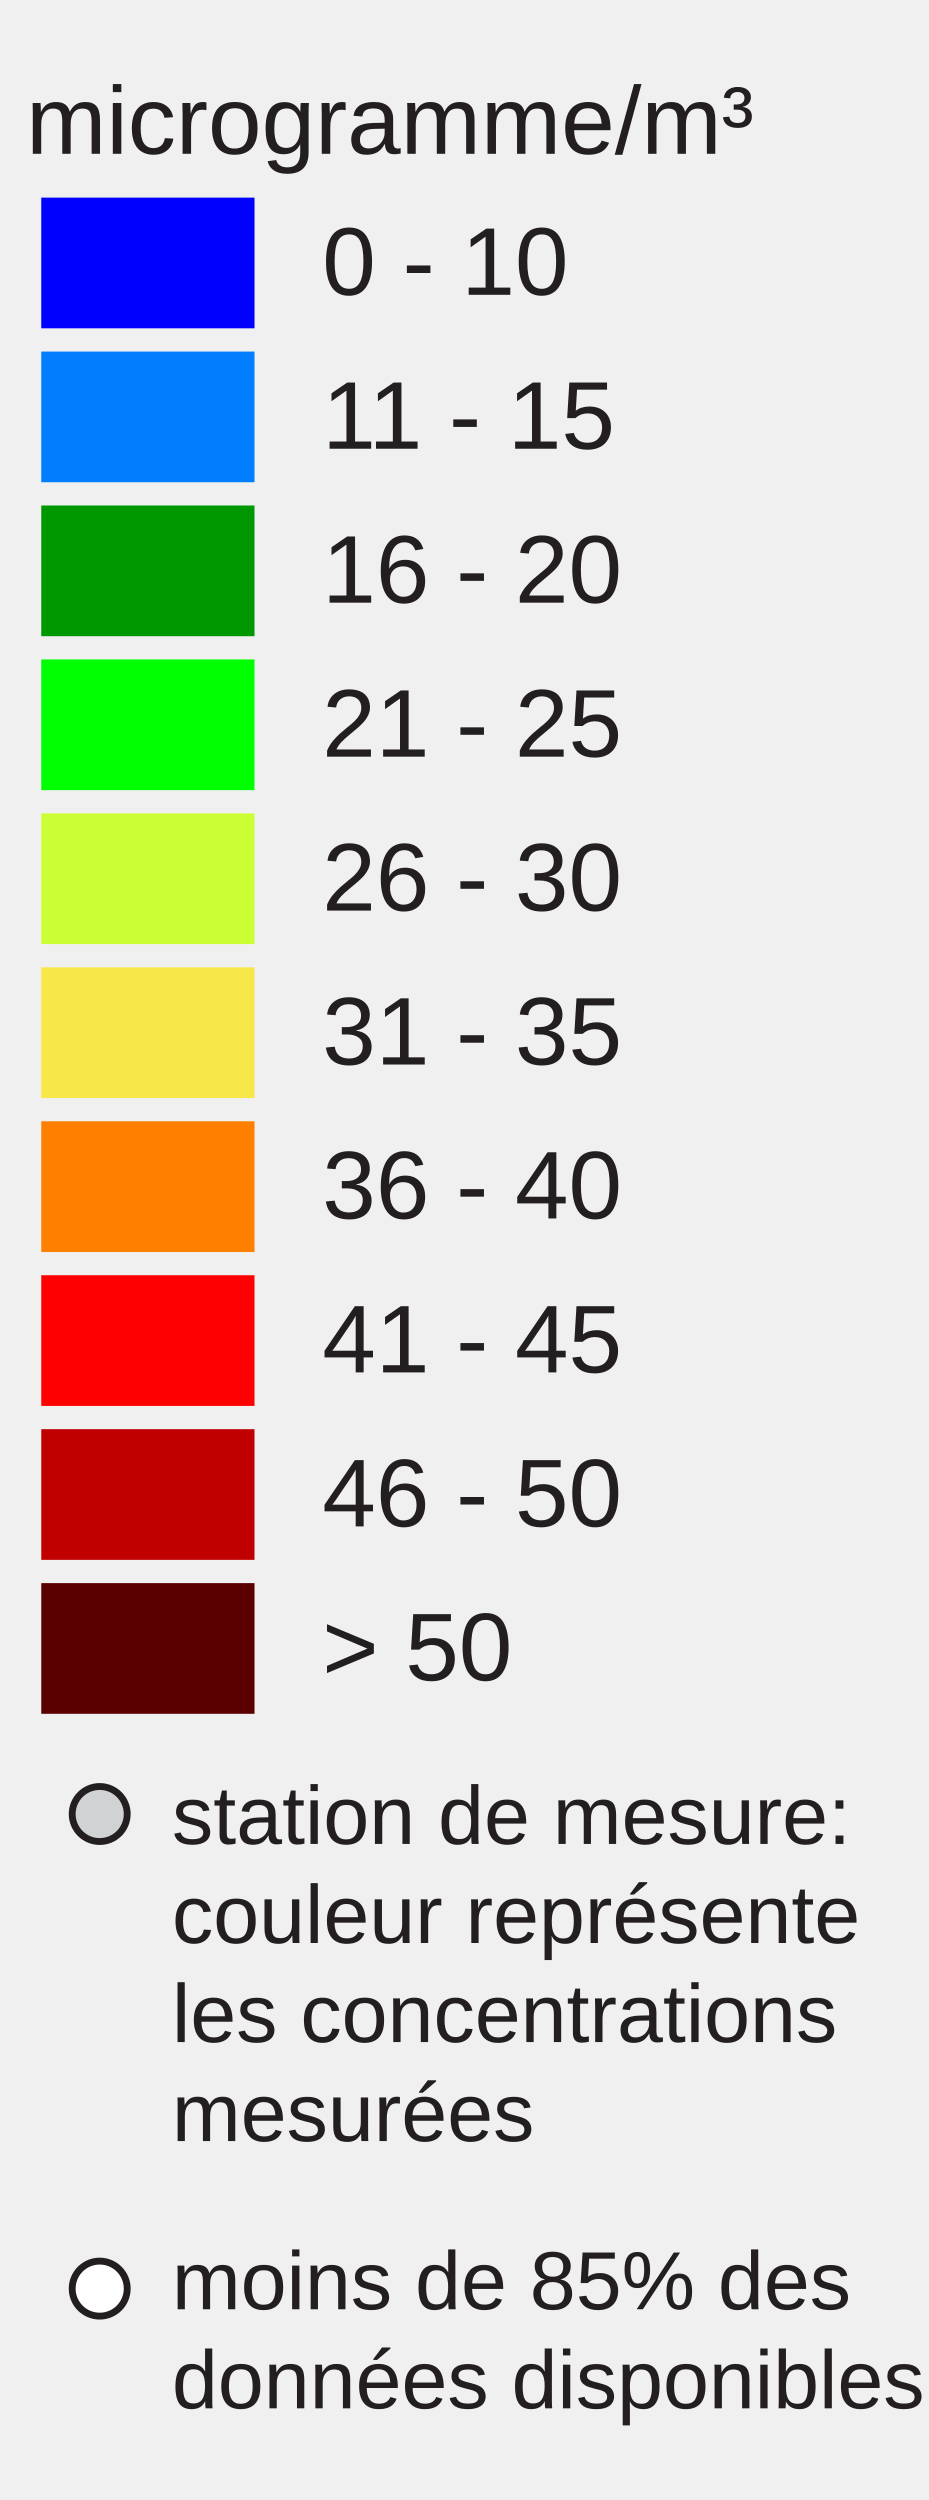
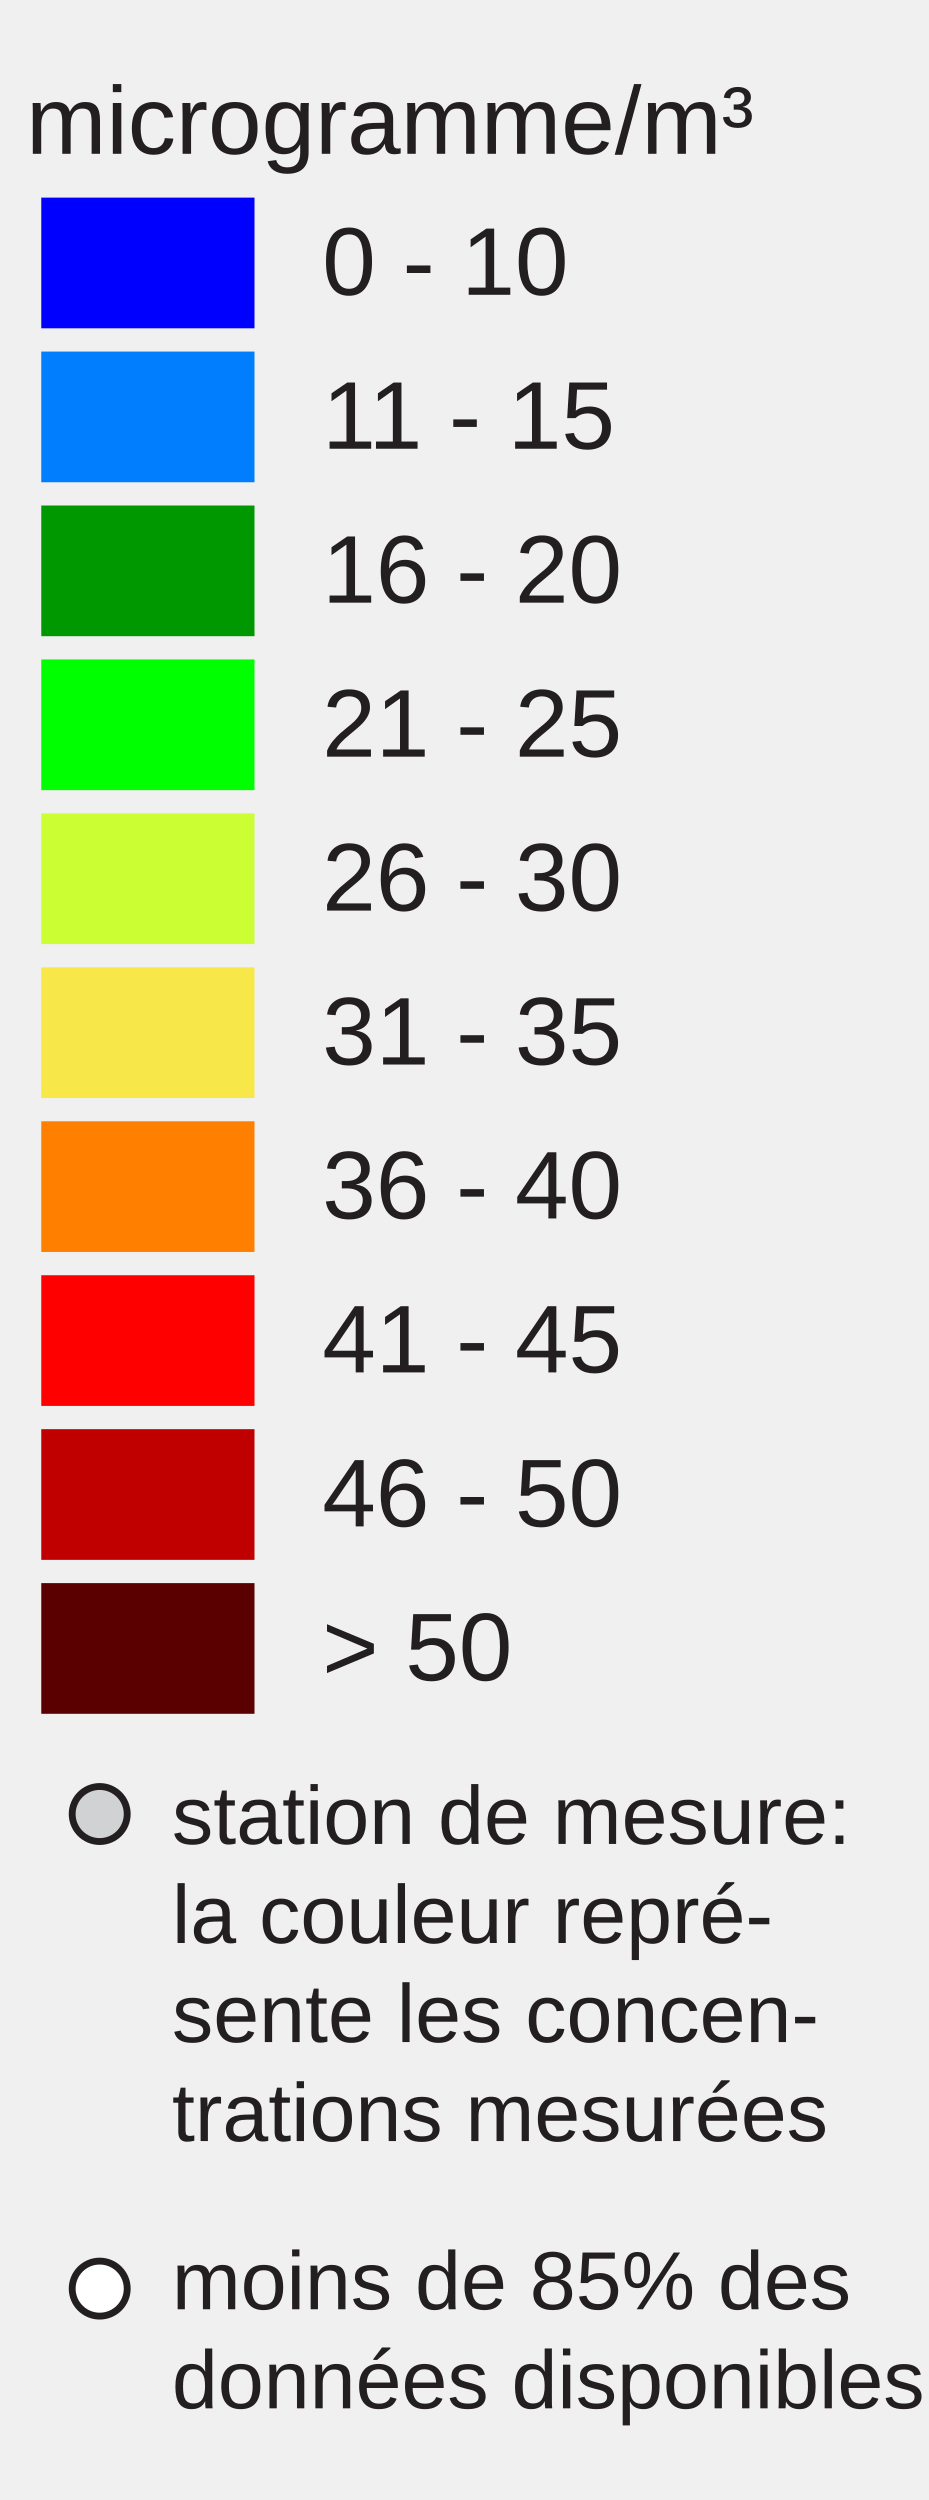
<svg xmlns="http://www.w3.org/2000/svg" version="1.1" id="Layer_1" x="0px" y="0px" width="130px" height="350px" viewBox="0 0 135 350" enable-background="new 0 0 130 350" xml:space="preserve">
  <rect x="6" y="22" fill="#0000FF" width="31" height="19" />
  <rect x="6" y="44.381" fill="#007EFD" width="31" height="19" />
  <rect x="6" y="66.762" fill="#009800" width="31" height="19" />
  <rect x="6" y="89.143" fill="#00FF00" width="31" height="19" />
  <rect x="6" y="111.524" fill="#CCFF33" width="31" height="19" />
  <rect x="6" y="133.905" fill="#F8E748" width="31" height="19" />
  <rect x="6" y="156.286" fill="#FF8000" width="31" height="19" />
  <rect x="6" y="178.668" fill="#FF0000" width="31" height="19" />
  <rect x="6" y="201.049" fill="#C00000" width="31" height="19" />
  <rect x="6" y="223.43" fill="#5A0000" width="31" height="19" />
  <text transform="matrix(1 0 0 1 46.853 36.1304)" fill="#231F20" font-family="Arial" font-size="14">0 - 10</text>
  <text transform="matrix(1 0 0 1 46.853 58.5112)" fill="#231F20" font-family="Arial" font-size="14">11 - 15</text>
  <text transform="matrix(1 0 0 1 46.853 80.8926)" fill="#231F20" font-family="Arial" font-size="14">16 - 20</text>
  <text transform="matrix(1 0 0 1 46.853 103.2734)" fill="#231F20" font-family="Arial" font-size="14">21 - 25</text>
  <text transform="matrix(1 0 0 1 46.853 125.6548)" fill="#231F20" font-family="Arial" font-size="14">26 - 30</text>
  <text transform="matrix(1 0 0 1 46.853 148.0352)" fill="#231F20" font-family="Arial" font-size="14">31 - 35</text>
  <text transform="matrix(1 0 0 1 46.853 170.417)" fill="#231F20" font-family="Arial" font-size="14">36 - 40</text>
  <text transform="matrix(1 0 0 1 46.853 192.7988)" fill="#231F20" font-family="Arial" font-size="14">41 - 45</text>
  <text transform="matrix(1 0 0 1 46.853 215.1797)" fill="#231F20" font-family="Arial" font-size="14">46 - 50</text>
  <text transform="matrix(1 0 0 1 46.853 237.5605)" fill="#231F20" font-family="Arial" font-size="14">&gt; 50</text>
  <text font-size="14" font-family="Arial" transform="translate(3.8027 15.631)" fill="#231F20">microgramme/m³</text>
  <circle fill="#D0D2D3" stroke="#231F20" stroke-miterlimit="10" cx="14.495" cy="257" r="4" />
  <circle fill="#FFFFFF" stroke="#231F20" stroke-miterlimit="10" cx="14.495" cy="326" r="4" />
  <text font-size="12" font-family="Arial" transform="translate(25 261.35)" fill="#231F20">station de mesure:</text>
-   <text font-size="12" font-family="Arial" transform="translate(25 275.75)" fill="#231F20">couleur représente</text>
-   <text font-size="12" font-family="Arial" transform="translate(25 290.15)" fill="#231F20">les concentrations</text>
-   <text font-size="12" font-family="Arial" transform="translate(25 304.55)" fill="#231F20">mesurées</text>
+   <text font-size="12" font-family="Arial" transform="translate(25 275.75)" fill="#231F20">la couleur repré-</text>
+   <text font-size="12" font-family="Arial" transform="translate(25 290.15)" fill="#231F20">sente les concen-</text>
+   <text font-size="12" font-family="Arial" transform="translate(25 304.55)" fill="#231F20">trations mesurées</text>
  <text font-size="12" font-family="Arial" transform="translate(25 329)" fill="#231F20">moins de 85% des</text>
  <text font-size="12" font-family="Arial" transform="translate(25 343.4)" fill="#231F20">données disponibles</text>
</svg>
